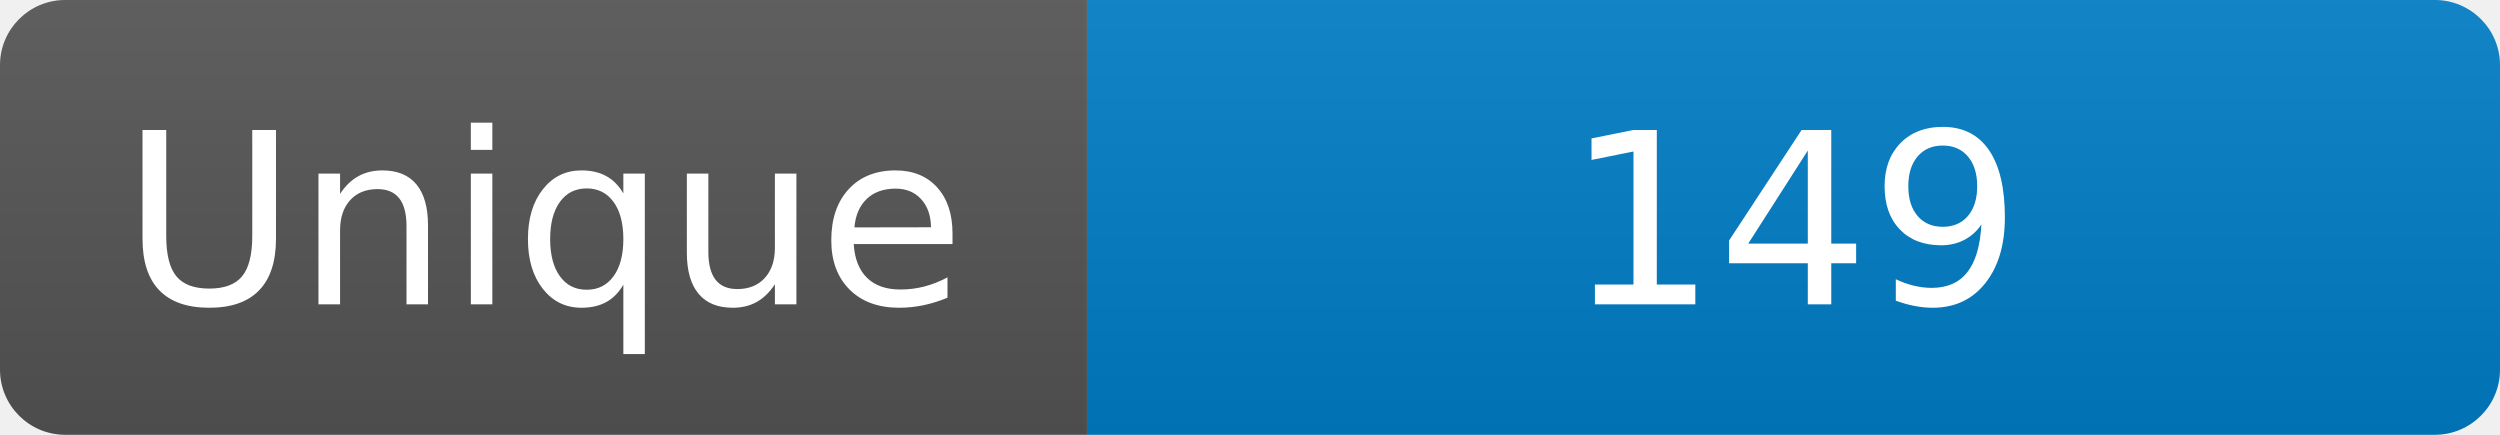
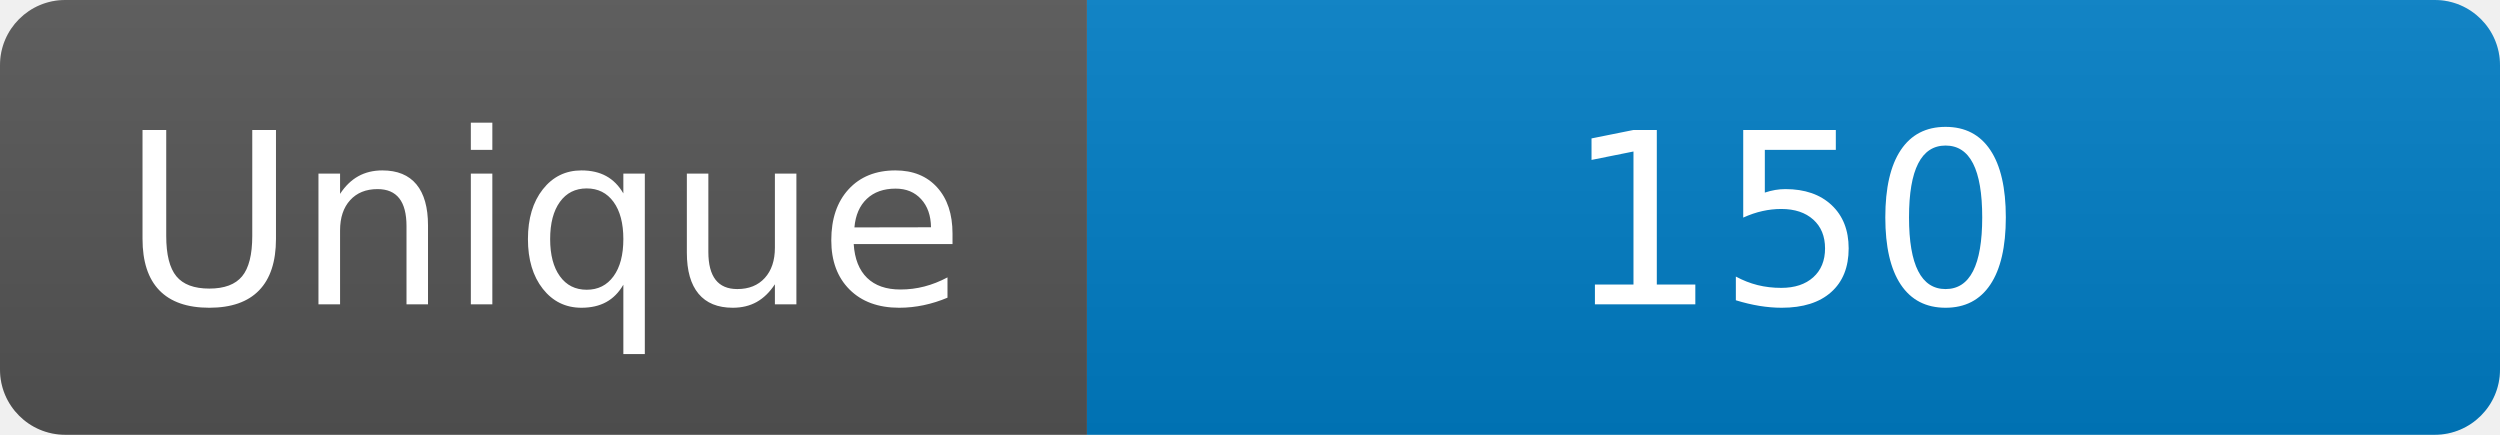
<svg xmlns="http://www.w3.org/2000/svg" width="115" height="20" role="img" aria-label="Maintained?: yes">
  <linearGradient id="s" x2="0" y2="100%">
    <stop offset="0" stop-color="#bbb" stop-opacity=".1" />
    <stop offset="1" stop-opacity=".1" />
  </linearGradient>
  <clipPath id="r">
    <rect width="115" height="20" rx="3" fill="#fff" />
  </clipPath>
  <g clip-path="url(#r)">
    <rect width="50" height="20" fill="#555" />
    <rect x="50" width="160" height="20" fill="#007ec6" />
    <rect width="115" height="20" fill="url(#s)" />
  </g>
  <g fill="#fff" text-anchor="middle" font-family="Verdana,Geneva,DejaVu Sans,sans-serif" font-size="110">
    <text x="250" y="140" transform="scale(.1)" fill="#fff">Unique</text>
-     <text x="825" y="140" transform="scale(.1)" fill="#fff">149</text>
+     <text x="825" y="140" transform="scale(.1)" fill="#fff">150</text>
  </g>
</svg>
